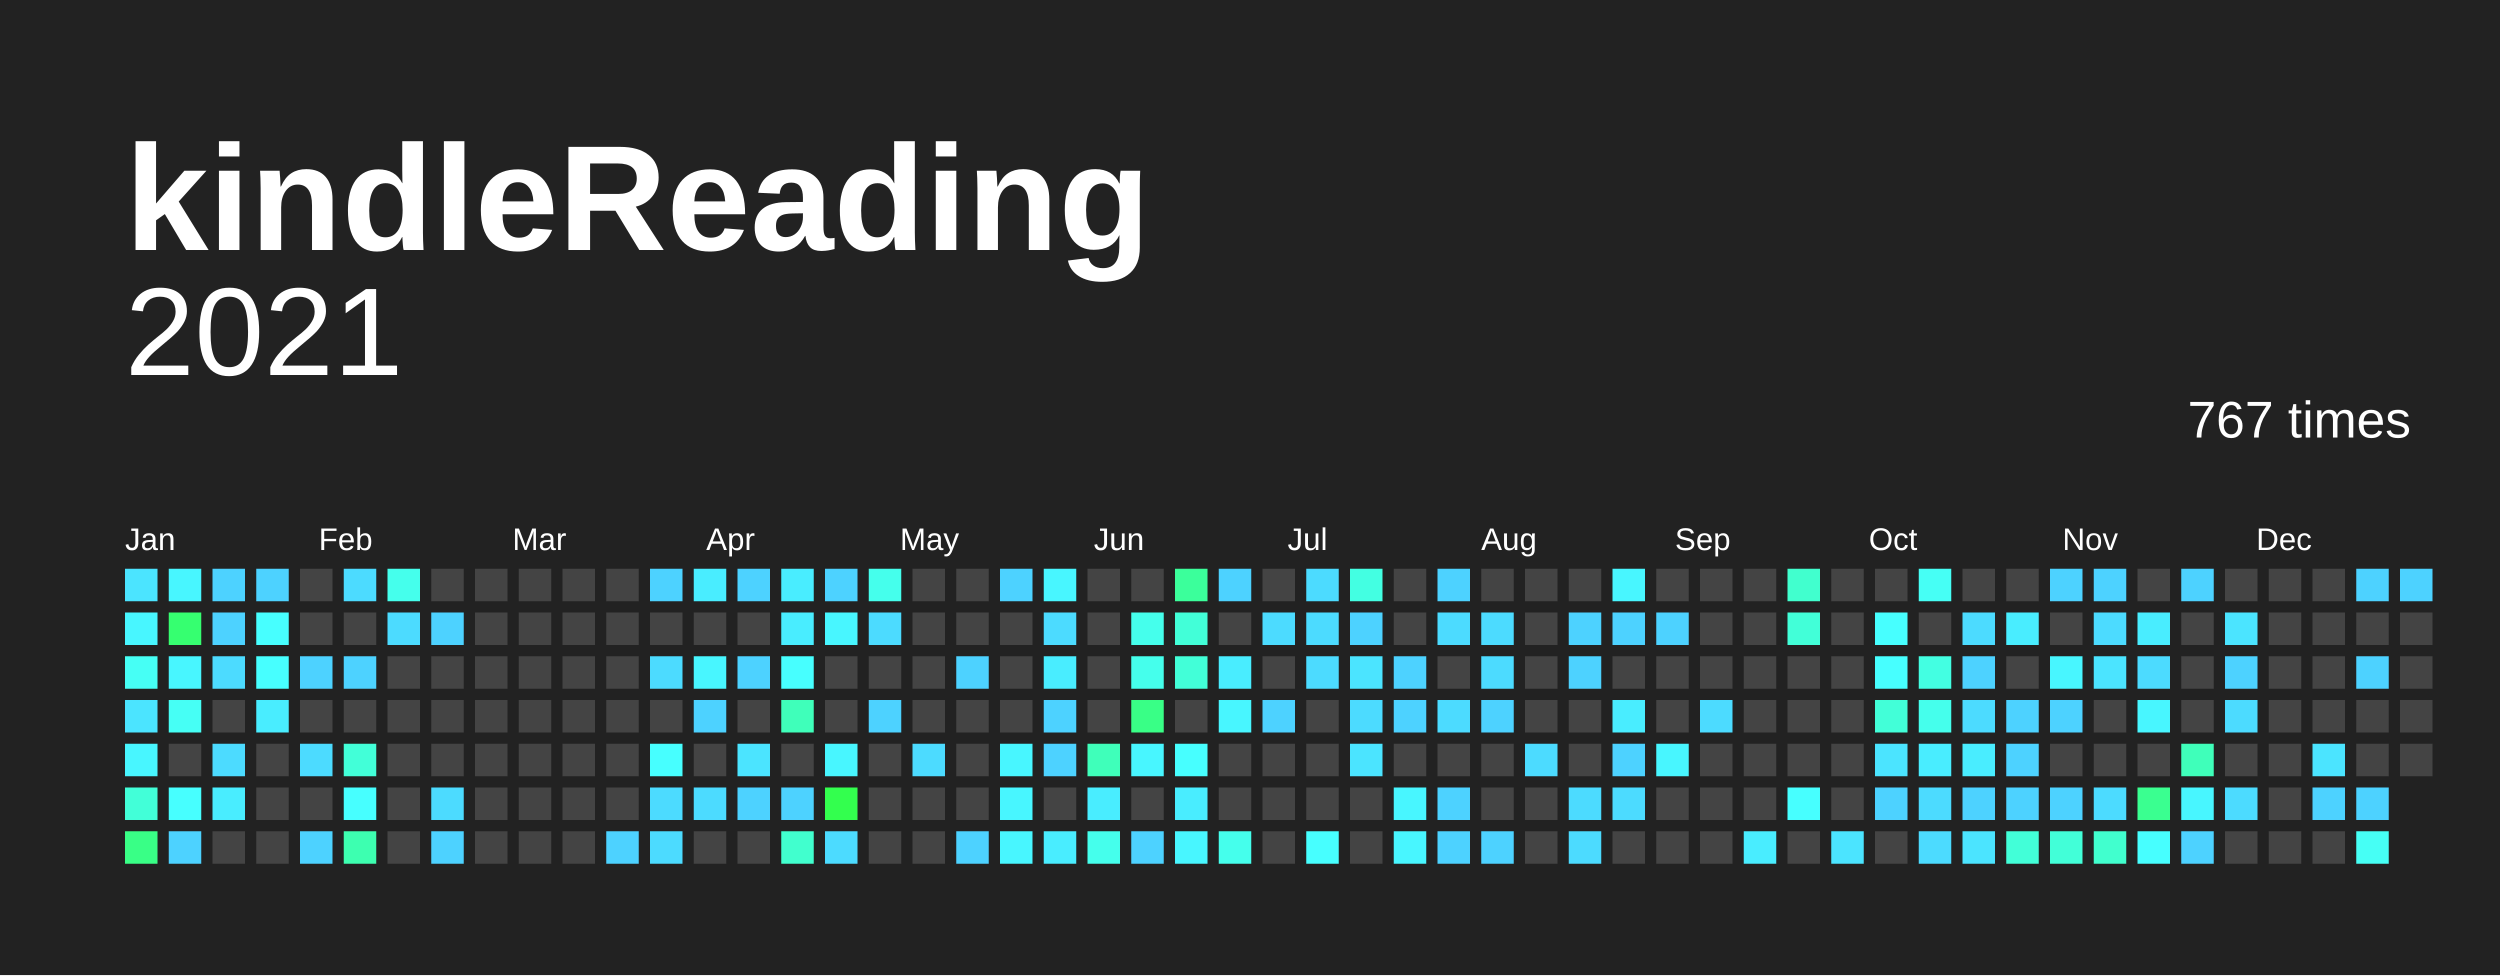
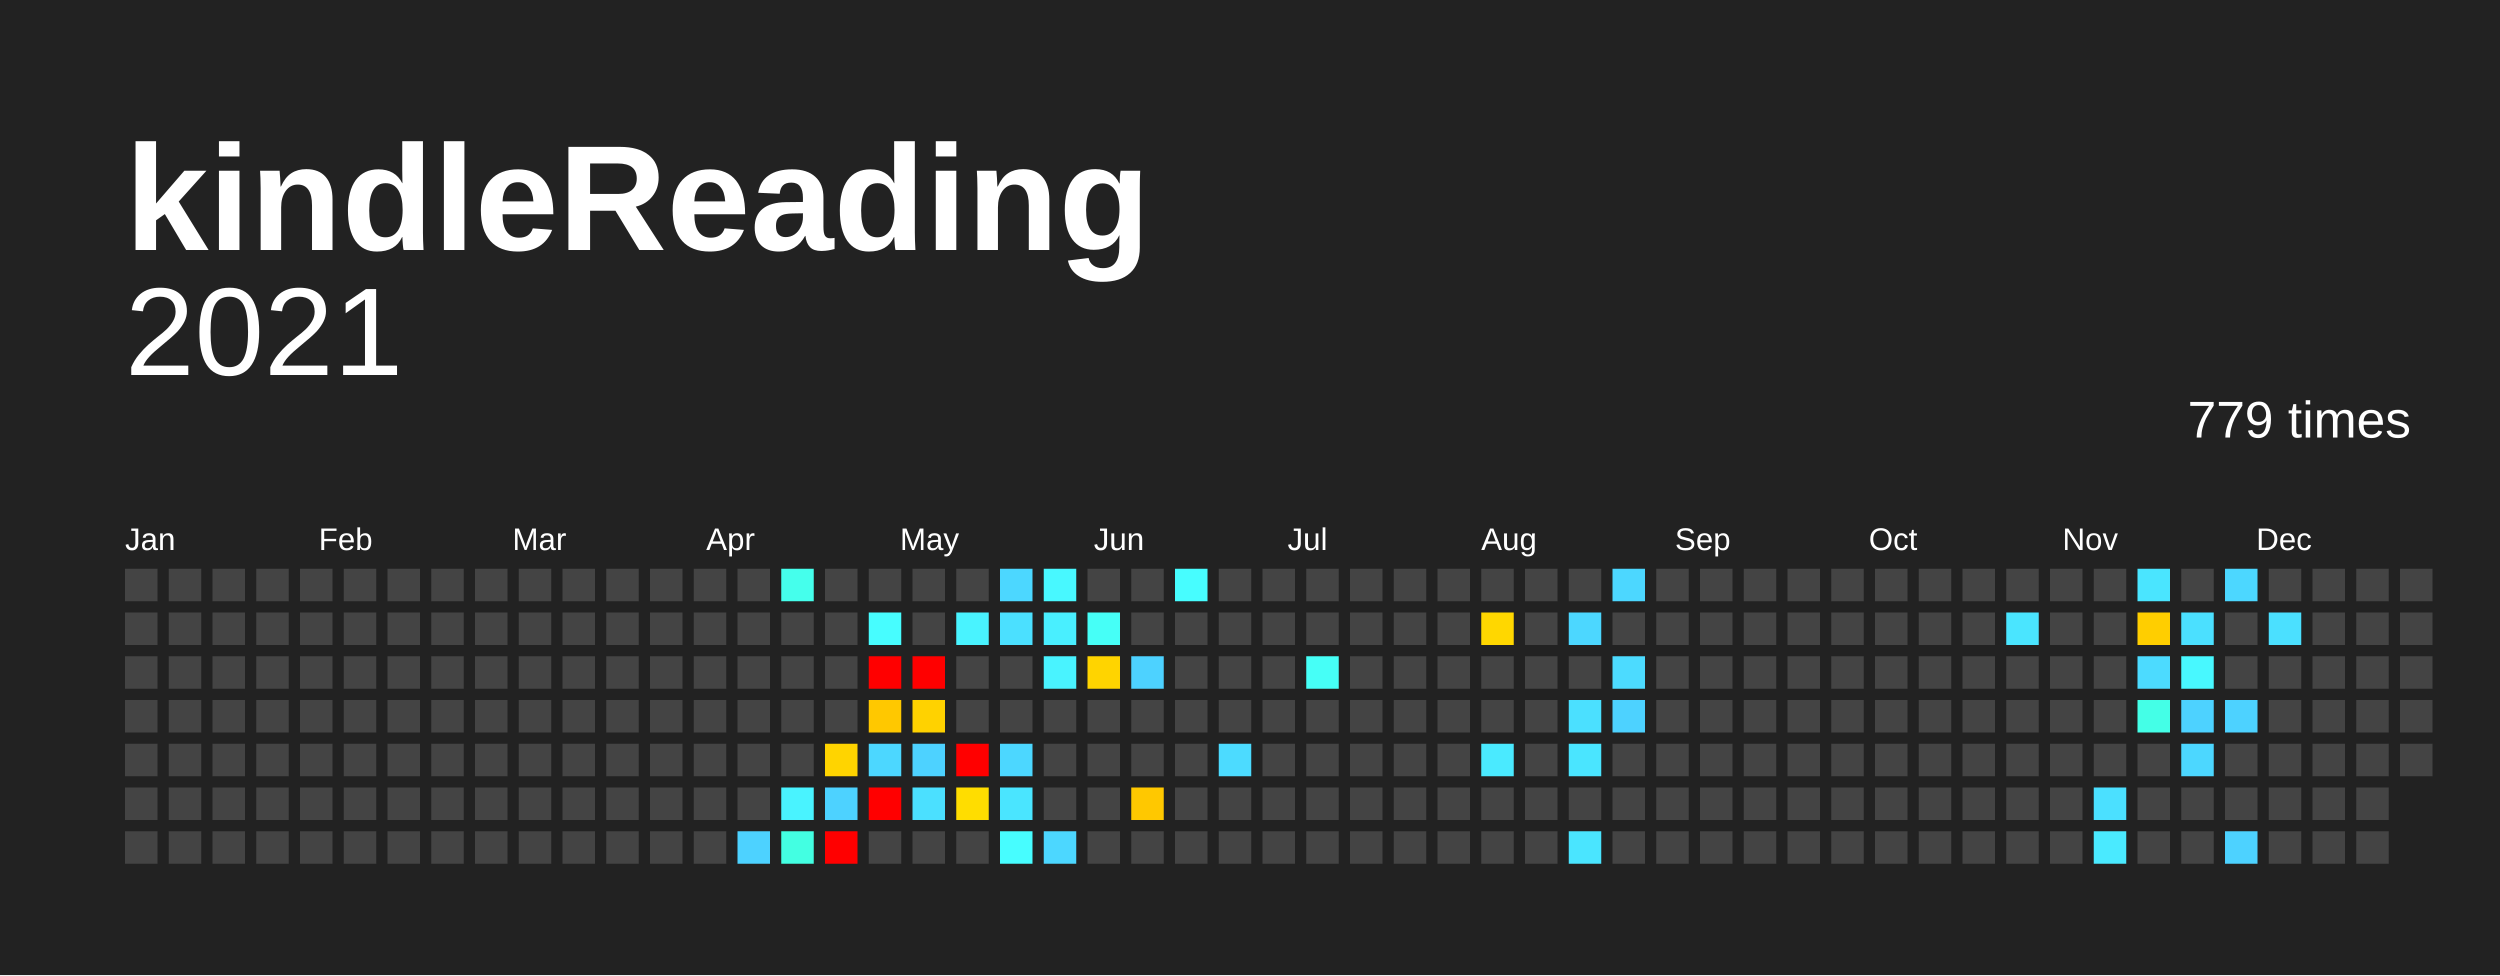
<svg xmlns="http://www.w3.org/2000/svg" baseProfile="full" height="78mm" version="1.1" viewBox="0,0,200,78" width="200mm">
  <defs />
  <rect fill="#222222" height="78" width="200" x="0" y="0" />
  <text fill="#FFFFFF" style="font-size:12px; font-family:Arial; font-weight:bold;" x="10" y="20">kindleReading</text>
  <text alignment-baseline="hanging" fill="#FFFFFF" style="font-size:10.0px; font-family:Arial;" x="10" y="30">2021</text>
-   <text alignment-baseline="hanging" fill="#FFFFFF" style="font-size:4.125px; font-family:Arial;" x="175" y="35">767 times</text>
+   <text alignment-baseline="hanging" fill="#FFFFFF" style="font-size:4.125px; font-family:Arial;" x="175" y="35">779 times</text>
  <text fill="#FFFFFF" style="font-size:2.5px; font-family:Arial" x="10.0" y="44">Jan</text>
  <text fill="#FFFFFF" style="font-size:2.5px; font-family:Arial" x="25.5" y="44">Feb</text>
  <text fill="#FFFFFF" style="font-size:2.5px; font-family:Arial" x="41.0" y="44">Mar</text>
  <text fill="#FFFFFF" style="font-size:2.5px; font-family:Arial" x="56.5" y="44">Apr</text>
  <text fill="#FFFFFF" style="font-size:2.5px; font-family:Arial" x="72.0" y="44">May</text>
  <text fill="#FFFFFF" style="font-size:2.5px; font-family:Arial" x="87.5" y="44">Jun</text>
  <text fill="#FFFFFF" style="font-size:2.5px; font-family:Arial" x="103.0" y="44">Jul</text>
  <text fill="#FFFFFF" style="font-size:2.5px; font-family:Arial" x="118.5" y="44">Aug</text>
  <text fill="#FFFFFF" style="font-size:2.5px; font-family:Arial" x="134.0" y="44">Sep</text>
  <text fill="#FFFFFF" style="font-size:2.5px; font-family:Arial" x="149.5" y="44">Oct</text>
  <text fill="#FFFFFF" style="font-size:2.5px; font-family:Arial" x="165.0" y="44">Nov</text>
  <text fill="#FFFFFF" style="font-size:2.5px; font-family:Arial" x="180.5" y="44">Dec</text>
-   <rect fill="#4be4ff" height="2.6" width="2.6" x="10.0" y="45.5" />
-   <rect fill="#48f6ff" height="2.6" width="2.6" x="10.0" y="49.0" />
-   <rect fill="#46fff5" height="2.6" width="2.6" x="10.0" y="52.5" />
-   <rect fill="#4be4ff" height="2.6" width="2.6" x="10.0" y="56.0" />
-   <rect fill="#48f6ff" height="2.6" width="2.6" x="10.0" y="59.5" />
-   <rect fill="#42ffd8" height="2.6" width="2.6" x="10.0" y="63.0" />
-   <rect fill="#39ff86" height="2.6" width="2.6" x="10.0" y="66.5" />
-   <rect fill="#48f6ff" height="2.6" width="2.6" x="13.5" y="45.5" />
-   <rect fill="#36ff70" height="2.6" width="2.6" x="13.5" y="49.0" />
-   <rect fill="#48f6ff" height="2.6" width="2.6" x="13.5" y="52.5" />
-   <rect fill="#46fff5" height="2.6" width="2.6" x="13.5" y="56.0" />
+   <rect fill="#444444" height="2.6" width="2.6" x="10.0" y="45.5" />
+   <rect fill="#444444" height="2.6" width="2.6" x="10.0" y="49.0" />
+   <rect fill="#444444" height="2.6" width="2.6" x="10.0" y="52.5" />
+   <rect fill="#444444" height="2.6" width="2.6" x="10.0" y="56.0" />
+   <rect fill="#444444" height="2.6" width="2.6" x="10.0" y="59.5" />
+   <rect fill="#444444" height="2.6" width="2.6" x="10.0" y="63.0" />
+   <rect fill="#444444" height="2.6" width="2.6" x="10.0" y="66.5" />
+   <rect fill="#444444" height="2.6" width="2.6" x="13.5" y="45.5" />
+   <rect fill="#444444" height="2.6" width="2.6" x="13.5" y="49.0" />
+   <rect fill="#444444" height="2.6" width="2.6" x="13.5" y="52.5" />
+   <rect fill="#444444" height="2.6" width="2.6" x="13.5" y="56.0" />
  <rect fill="#444444" height="2.6" width="2.6" x="13.5" y="59.5" />
-   <rect fill="#47ffff" height="2.6" width="2.6" x="13.5" y="63.0" />
-   <rect fill="#4dd2ff" height="2.6" width="2.6" x="13.5" y="66.5" />
-   <rect fill="#4dd2ff" height="2.6" width="2.6" x="17.0" y="45.5" />
-   <rect fill="#4dd2ff" height="2.6" width="2.6" x="17.0" y="49.0" />
-   <rect fill="#4cdbff" height="2.6" width="2.6" x="17.0" y="52.5" />
+   <rect fill="#444444" height="2.6" width="2.6" x="13.5" y="63.0" />
+   <rect fill="#444444" height="2.6" width="2.6" x="13.5" y="66.5" />
+   <rect fill="#444444" height="2.6" width="2.6" x="17.0" y="45.5" />
+   <rect fill="#444444" height="2.6" width="2.6" x="17.0" y="49.0" />
+   <rect fill="#444444" height="2.6" width="2.6" x="17.0" y="52.5" />
  <rect fill="#444444" height="2.6" width="2.6" x="17.0" y="56.0" />
-   <rect fill="#4cdbff" height="2.6" width="2.6" x="17.0" y="59.5" />
-   <rect fill="#49edff" height="2.6" width="2.6" x="17.0" y="63.0" />
+   <rect fill="#444444" height="2.6" width="2.6" x="17.0" y="59.5" />
+   <rect fill="#444444" height="2.6" width="2.6" x="17.0" y="63.0" />
  <rect fill="#444444" height="2.6" width="2.6" x="17.0" y="66.5" />
-   <rect fill="#4dd2ff" height="2.6" width="2.6" x="20.5" y="45.5" />
-   <rect fill="#47ffff" height="2.6" width="2.6" x="20.5" y="49.0" />
-   <rect fill="#47ffff" height="2.6" width="2.6" x="20.5" y="52.5" />
-   <rect fill="#49edff" height="2.6" width="2.6" x="20.5" y="56.0" />
+   <rect fill="#444444" height="2.6" width="2.6" x="20.5" y="45.5" />
+   <rect fill="#444444" height="2.6" width="2.6" x="20.5" y="49.0" />
+   <rect fill="#444444" height="2.6" width="2.6" x="20.5" y="52.5" />
+   <rect fill="#444444" height="2.6" width="2.6" x="20.5" y="56.0" />
  <rect fill="#444444" height="2.6" width="2.6" x="20.5" y="59.5" />
  <rect fill="#444444" height="2.6" width="2.6" x="20.5" y="63.0" />
  <rect fill="#444444" height="2.6" width="2.6" x="20.5" y="66.5" />
  <rect fill="#444444" height="2.6" width="2.6" x="24.0" y="45.5" />
  <rect fill="#444444" height="2.6" width="2.6" x="24.0" y="49.0" />
-   <rect fill="#4dd2ff" height="2.6" width="2.6" x="24.0" y="52.5" />
+   <rect fill="#444444" height="2.6" width="2.6" x="24.0" y="52.5" />
  <rect fill="#444444" height="2.6" width="2.6" x="24.0" y="56.0" />
-   <rect fill="#4cdbff" height="2.6" width="2.6" x="24.0" y="59.5" />
+   <rect fill="#444444" height="2.6" width="2.6" x="24.0" y="59.5" />
  <rect fill="#444444" height="2.6" width="2.6" x="24.0" y="63.0" />
-   <rect fill="#4dd2ff" height="2.6" width="2.6" x="24.0" y="66.5" />
-   <rect fill="#4cdbff" height="2.6" width="2.6" x="27.5" y="45.5" />
+   <rect fill="#444444" height="2.6" width="2.6" x="24.0" y="66.5" />
+   <rect fill="#444444" height="2.6" width="2.6" x="27.5" y="45.5" />
  <rect fill="#444444" height="2.6" width="2.6" x="27.5" y="49.0" />
-   <rect fill="#4dd2ff" height="2.6" width="2.6" x="27.5" y="52.5" />
+   <rect fill="#444444" height="2.6" width="2.6" x="27.5" y="52.5" />
  <rect fill="#444444" height="2.6" width="2.6" x="27.5" y="56.0" />
-   <rect fill="#42ffd8" height="2.6" width="2.6" x="27.5" y="59.5" />
-   <rect fill="#47ffff" height="2.6" width="2.6" x="27.5" y="63.0" />
-   <rect fill="#3dffb0" height="2.6" width="2.6" x="27.5" y="66.5" />
-   <rect fill="#45ffec" height="2.6" width="2.6" x="31.0" y="45.5" />
-   <rect fill="#4cdbff" height="2.6" width="2.6" x="31.0" y="49.0" />
+   <rect fill="#444444" height="2.6" width="2.6" x="27.5" y="59.5" />
+   <rect fill="#444444" height="2.6" width="2.6" x="27.5" y="63.0" />
+   <rect fill="#444444" height="2.6" width="2.6" x="27.5" y="66.5" />
+   <rect fill="#444444" height="2.6" width="2.6" x="31.0" y="45.5" />
+   <rect fill="#444444" height="2.6" width="2.6" x="31.0" y="49.0" />
  <rect fill="#444444" height="2.6" width="2.6" x="31.0" y="52.5" />
  <rect fill="#444444" height="2.6" width="2.6" x="31.0" y="56.0" />
  <rect fill="#444444" height="2.6" width="2.6" x="31.0" y="59.5" />
  <rect fill="#444444" height="2.6" width="2.6" x="31.0" y="63.0" />
  <rect fill="#444444" height="2.6" width="2.6" x="31.0" y="66.5" />
  <rect fill="#444444" height="2.6" width="2.6" x="34.5" y="45.5" />
-   <rect fill="#4dd2ff" height="2.6" width="2.6" x="34.5" y="49.0" />
+   <rect fill="#444444" height="2.6" width="2.6" x="34.5" y="49.0" />
  <rect fill="#444444" height="2.6" width="2.6" x="34.5" y="52.5" />
  <rect fill="#444444" height="2.6" width="2.6" x="34.5" y="56.0" />
  <rect fill="#444444" height="2.6" width="2.6" x="34.5" y="59.5" />
-   <rect fill="#4cdbff" height="2.6" width="2.6" x="34.5" y="63.0" />
-   <rect fill="#4dd2ff" height="2.6" width="2.6" x="34.5" y="66.5" />
+   <rect fill="#444444" height="2.6" width="2.6" x="34.5" y="63.0" />
+   <rect fill="#444444" height="2.6" width="2.6" x="34.5" y="66.5" />
  <rect fill="#444444" height="2.6" width="2.6" x="38.0" y="45.5" />
  <rect fill="#444444" height="2.6" width="2.6" x="38.0" y="49.0" />
  <rect fill="#444444" height="2.6" width="2.6" x="38.0" y="52.5" />
  <rect fill="#444444" height="2.6" width="2.6" x="38.0" y="56.0" />
  <rect fill="#444444" height="2.6" width="2.6" x="38.0" y="59.5" />
  <rect fill="#444444" height="2.6" width="2.6" x="38.0" y="63.0" />
  <rect fill="#444444" height="2.6" width="2.6" x="38.0" y="66.5" />
  <rect fill="#444444" height="2.6" width="2.6" x="41.5" y="45.5" />
  <rect fill="#444444" height="2.6" width="2.6" x="41.5" y="49.0" />
  <rect fill="#444444" height="2.6" width="2.6" x="41.5" y="52.5" />
  <rect fill="#444444" height="2.6" width="2.6" x="41.5" y="56.0" />
  <rect fill="#444444" height="2.6" width="2.6" x="41.5" y="59.5" />
  <rect fill="#444444" height="2.6" width="2.6" x="41.5" y="63.0" />
  <rect fill="#444444" height="2.6" width="2.6" x="41.5" y="66.5" />
  <rect fill="#444444" height="2.6" width="2.6" x="45.0" y="45.5" />
  <rect fill="#444444" height="2.6" width="2.6" x="45.0" y="49.0" />
  <rect fill="#444444" height="2.6" width="2.6" x="45.0" y="52.5" />
  <rect fill="#444444" height="2.6" width="2.6" x="45.0" y="56.0" />
  <rect fill="#444444" height="2.6" width="2.6" x="45.0" y="59.5" />
  <rect fill="#444444" height="2.6" width="2.6" x="45.0" y="63.0" />
  <rect fill="#444444" height="2.6" width="2.6" x="45.0" y="66.5" />
  <rect fill="#444444" height="2.6" width="2.6" x="48.5" y="45.5" />
  <rect fill="#444444" height="2.6" width="2.6" x="48.5" y="49.0" />
  <rect fill="#444444" height="2.6" width="2.6" x="48.5" y="52.5" />
  <rect fill="#444444" height="2.6" width="2.6" x="48.5" y="56.0" />
  <rect fill="#444444" height="2.6" width="2.6" x="48.5" y="59.5" />
  <rect fill="#444444" height="2.6" width="2.6" x="48.5" y="63.0" />
-   <rect fill="#4dd2ff" height="2.6" width="2.6" x="48.5" y="66.5" />
-   <rect fill="#4dd2ff" height="2.6" width="2.6" x="52.0" y="45.5" />
+   <rect fill="#444444" height="2.6" width="2.6" x="48.5" y="66.5" />
+   <rect fill="#444444" height="2.6" width="2.6" x="52.0" y="45.5" />
  <rect fill="#444444" height="2.6" width="2.6" x="52.0" y="49.0" />
-   <rect fill="#4cdbff" height="2.6" width="2.6" x="52.0" y="52.5" />
+   <rect fill="#444444" height="2.6" width="2.6" x="52.0" y="52.5" />
  <rect fill="#444444" height="2.6" width="2.6" x="52.0" y="56.0" />
-   <rect fill="#47ffff" height="2.6" width="2.6" x="52.0" y="59.5" />
-   <rect fill="#4cdbff" height="2.6" width="2.6" x="52.0" y="63.0" />
-   <rect fill="#4cdbff" height="2.6" width="2.6" x="52.0" y="66.5" />
-   <rect fill="#49edff" height="2.6" width="2.6" x="55.5" y="45.5" />
+   <rect fill="#444444" height="2.6" width="2.6" x="52.0" y="59.5" />
+   <rect fill="#444444" height="2.6" width="2.6" x="52.0" y="63.0" />
+   <rect fill="#444444" height="2.6" width="2.6" x="52.0" y="66.5" />
+   <rect fill="#444444" height="2.6" width="2.6" x="55.5" y="45.5" />
  <rect fill="#444444" height="2.6" width="2.6" x="55.5" y="49.0" />
-   <rect fill="#48f6ff" height="2.6" width="2.6" x="55.5" y="52.5" />
-   <rect fill="#4dd2ff" height="2.6" width="2.6" x="55.5" y="56.0" />
+   <rect fill="#444444" height="2.6" width="2.6" x="55.5" y="52.5" />
+   <rect fill="#444444" height="2.6" width="2.6" x="55.5" y="56.0" />
  <rect fill="#444444" height="2.6" width="2.6" x="55.5" y="59.5" />
-   <rect fill="#4cdbff" height="2.6" width="2.6" x="55.5" y="63.0" />
+   <rect fill="#444444" height="2.6" width="2.6" x="55.5" y="63.0" />
  <rect fill="#444444" height="2.6" width="2.6" x="55.5" y="66.5" />
-   <rect fill="#4dd2ff" height="2.6" width="2.6" x="59.0" y="45.5" />
+   <rect fill="#444444" height="2.6" width="2.6" x="59.0" y="45.5" />
  <rect fill="#444444" height="2.6" width="2.6" x="59.0" y="49.0" />
-   <rect fill="#4dd2ff" height="2.6" width="2.6" x="59.0" y="52.5" />
+   <rect fill="#444444" height="2.6" width="2.6" x="59.0" y="52.5" />
  <rect fill="#444444" height="2.6" width="2.6" x="59.0" y="56.0" />
-   <rect fill="#4be4ff" height="2.6" width="2.6" x="59.0" y="59.5" />
-   <rect fill="#4dd2ff" height="2.6" width="2.6" x="59.0" y="63.0" />
-   <rect fill="#444444" height="2.6" width="2.6" x="59.0" y="66.5" />
-   <rect fill="#49edff" height="2.6" width="2.6" x="62.5" y="45.5" />
-   <rect fill="#49edff" height="2.6" width="2.6" x="62.5" y="49.0" />
-   <rect fill="#47ffff" height="2.6" width="2.6" x="62.5" y="52.5" />
-   <rect fill="#3fffba" height="2.6" width="2.6" x="62.5" y="56.0" />
+   <rect fill="#444444" height="2.6" width="2.6" x="59.0" y="59.5" />
+   <rect fill="#444444" height="2.6" width="2.6" x="59.0" y="63.0" />
+   <rect fill="#4dd2ff" height="2.6" width="2.6" x="59.0" y="66.5" />
+   <rect fill="#45ffec" height="2.6" width="2.6" x="62.5" y="45.5" />
+   <rect fill="#444444" height="2.6" width="2.6" x="62.5" y="49.0" />
+   <rect fill="#444444" height="2.6" width="2.6" x="62.5" y="52.5" />
+   <rect fill="#444444" height="2.6" width="2.6" x="62.5" y="56.0" />
  <rect fill="#444444" height="2.6" width="2.6" x="62.5" y="59.5" />
-   <rect fill="#4dd2ff" height="2.6" width="2.6" x="62.5" y="63.0" />
-   <rect fill="#41ffce" height="2.6" width="2.6" x="62.5" y="66.5" />
-   <rect fill="#4dd2ff" height="2.6" width="2.6" x="66.0" y="45.5" />
-   <rect fill="#48f6ff" height="2.6" width="2.6" x="66.0" y="49.0" />
+   <rect fill="#49f3ff" height="2.6" width="2.6" x="62.5" y="63.0" />
+   <rect fill="#43ffe2" height="2.6" width="2.6" x="62.5" y="66.5" />
+   <rect fill="#444444" height="2.6" width="2.6" x="66.0" y="45.5" />
+   <rect fill="#444444" height="2.6" width="2.6" x="66.0" y="49.0" />
  <rect fill="#444444" height="2.6" width="2.6" x="66.0" y="52.5" />
  <rect fill="#444444" height="2.6" width="2.6" x="66.0" y="56.0" />
-   <rect fill="#48f6ff" height="2.6" width="2.6" x="66.0" y="59.5" />
-   <rect fill="#33ff4e" height="2.6" width="2.6" x="66.0" y="63.0" />
-   <rect fill="#4cdbff" height="2.6" width="2.6" x="66.0" y="66.5" />
-   <rect fill="#45ffec" height="2.6" width="2.6" x="69.5" y="45.5" />
-   <rect fill="#4cdbff" height="2.6" width="2.6" x="69.5" y="49.0" />
-   <rect fill="#444444" height="2.6" width="2.6" x="69.5" y="52.5" />
-   <rect fill="#4dd2ff" height="2.6" width="2.6" x="69.5" y="56.0" />
-   <rect fill="#444444" height="2.6" width="2.6" x="69.5" y="59.5" />
-   <rect fill="#444444" height="2.6" width="2.6" x="69.5" y="63.0" />
+   <rect fill="#ffd400" height="2.6" width="2.6" x="66.0" y="59.5" />
+   <rect fill="#4dd2ff" height="2.6" width="2.6" x="66.0" y="63.0" />
+   <rect fill="red" height="2.6" width="2.6" x="66.0" y="66.5" />
+   <rect fill="#444444" height="2.6" width="2.6" x="69.5" y="45.5" />
+   <rect fill="#47fdff" height="2.6" width="2.6" x="69.5" y="49.0" />
+   <rect fill="red" height="2.6" width="2.6" x="69.5" y="52.5" />
+   <rect fill="#ffc800" height="2.6" width="2.6" x="69.5" y="56.0" />
+   <rect fill="#4cd7ff" height="2.6" width="2.6" x="69.5" y="59.5" />
+   <rect fill="red" height="2.6" width="2.6" x="69.5" y="63.0" />
  <rect fill="#444444" height="2.6" width="2.6" x="69.5" y="66.5" />
  <rect fill="#444444" height="2.6" width="2.6" x="73.0" y="45.5" />
  <rect fill="#444444" height="2.6" width="2.6" x="73.0" y="49.0" />
-   <rect fill="#444444" height="2.6" width="2.6" x="73.0" y="52.5" />
-   <rect fill="#444444" height="2.6" width="2.6" x="73.0" y="56.0" />
-   <rect fill="#4cdbff" height="2.6" width="2.6" x="73.0" y="59.5" />
-   <rect fill="#444444" height="2.6" width="2.6" x="73.0" y="63.0" />
+   <rect fill="red" height="2.6" width="2.6" x="73.0" y="52.5" />
+   <rect fill="#ffd200" height="2.6" width="2.6" x="73.0" y="56.0" />
+   <rect fill="#4dd2ff" height="2.6" width="2.6" x="73.0" y="59.5" />
+   <rect fill="#4be0ff" height="2.6" width="2.6" x="73.0" y="63.0" />
  <rect fill="#444444" height="2.6" width="2.6" x="73.0" y="66.5" />
  <rect fill="#444444" height="2.6" width="2.6" x="76.5" y="45.5" />
-   <rect fill="#444444" height="2.6" width="2.6" x="76.5" y="49.0" />
-   <rect fill="#4dd2ff" height="2.6" width="2.6" x="76.5" y="52.5" />
+   <rect fill="#49f3ff" height="2.6" width="2.6" x="76.5" y="49.0" />
+   <rect fill="#444444" height="2.6" width="2.6" x="76.5" y="52.5" />
  <rect fill="#444444" height="2.6" width="2.6" x="76.5" y="56.0" />
-   <rect fill="#444444" height="2.6" width="2.6" x="76.5" y="59.5" />
-   <rect fill="#444444" height="2.6" width="2.6" x="76.5" y="63.0" />
-   <rect fill="#4dd2ff" height="2.6" width="2.6" x="76.5" y="66.5" />
-   <rect fill="#4dd2ff" height="2.6" width="2.6" x="80.0" y="45.5" />
-   <rect fill="#444444" height="2.6" width="2.6" x="80.0" y="49.0" />
+   <rect fill="red" height="2.6" width="2.6" x="76.5" y="59.5" />
+   <rect fill="#ffdd00" height="2.6" width="2.6" x="76.5" y="63.0" />
+   <rect fill="#444444" height="2.6" width="2.6" x="76.5" y="66.5" />
+   <rect fill="#4cd7ff" height="2.6" width="2.6" x="80.0" y="45.5" />
+   <rect fill="#4be0ff" height="2.6" width="2.6" x="80.0" y="49.0" />
  <rect fill="#444444" height="2.6" width="2.6" x="80.0" y="52.5" />
  <rect fill="#444444" height="2.6" width="2.6" x="80.0" y="56.0" />
-   <rect fill="#48f6ff" height="2.6" width="2.6" x="80.0" y="59.5" />
-   <rect fill="#48f6ff" height="2.6" width="2.6" x="80.0" y="63.0" />
-   <rect fill="#48f6ff" height="2.6" width="2.6" x="80.0" y="66.5" />
-   <rect fill="#48f6ff" height="2.6" width="2.6" x="83.5" y="45.5" />
-   <rect fill="#4cdbff" height="2.6" width="2.6" x="83.5" y="49.0" />
-   <rect fill="#49edff" height="2.6" width="2.6" x="83.5" y="52.5" />
-   <rect fill="#4dd2ff" height="2.6" width="2.6" x="83.5" y="56.0" />
-   <rect fill="#4dd2ff" height="2.6" width="2.6" x="83.5" y="59.5" />
+   <rect fill="#4cd7ff" height="2.6" width="2.6" x="80.0" y="59.5" />
+   <rect fill="#4ae5ff" height="2.6" width="2.6" x="80.0" y="63.0" />
+   <rect fill="#47fdff" height="2.6" width="2.6" x="80.0" y="66.5" />
+   <rect fill="#48f8ff" height="2.6" width="2.6" x="83.5" y="45.5" />
+   <rect fill="#49efff" height="2.6" width="2.6" x="83.5" y="49.0" />
+   <rect fill="#49f3ff" height="2.6" width="2.6" x="83.5" y="52.5" />
+   <rect fill="#444444" height="2.6" width="2.6" x="83.5" y="56.0" />
+   <rect fill="#444444" height="2.6" width="2.6" x="83.5" y="59.5" />
  <rect fill="#444444" height="2.6" width="2.6" x="83.5" y="63.0" />
-   <rect fill="#49edff" height="2.6" width="2.6" x="83.5" y="66.5" />
+   <rect fill="#4cd7ff" height="2.6" width="2.6" x="83.5" y="66.5" />
  <rect fill="#444444" height="2.6" width="2.6" x="87.0" y="45.5" />
-   <rect fill="#444444" height="2.6" width="2.6" x="87.0" y="49.0" />
-   <rect fill="#444444" height="2.6" width="2.6" x="87.0" y="52.5" />
+   <rect fill="#46fff7" height="2.6" width="2.6" x="87.0" y="49.0" />
+   <rect fill="#ffd400" height="2.6" width="2.6" x="87.0" y="52.5" />
  <rect fill="#444444" height="2.6" width="2.6" x="87.0" y="56.0" />
-   <rect fill="#3fffba" height="2.6" width="2.6" x="87.0" y="59.5" />
-   <rect fill="#49edff" height="2.6" width="2.6" x="87.0" y="63.0" />
-   <rect fill="#45ffec" height="2.6" width="2.6" x="87.0" y="66.5" />
+   <rect fill="#444444" height="2.6" width="2.6" x="87.0" y="59.5" />
+   <rect fill="#444444" height="2.6" width="2.6" x="87.0" y="63.0" />
+   <rect fill="#444444" height="2.6" width="2.6" x="87.0" y="66.5" />
  <rect fill="#444444" height="2.6" width="2.6" x="90.5" y="45.5" />
-   <rect fill="#45ffec" height="2.6" width="2.6" x="90.5" y="49.0" />
-   <rect fill="#45ffec" height="2.6" width="2.6" x="90.5" y="52.5" />
-   <rect fill="#39ff86" height="2.6" width="2.6" x="90.5" y="56.0" />
-   <rect fill="#48f6ff" height="2.6" width="2.6" x="90.5" y="59.5" />
-   <rect fill="#444444" height="2.6" width="2.6" x="90.5" y="63.0" />
-   <rect fill="#4dd2ff" height="2.6" width="2.6" x="90.5" y="66.5" />
-   <rect fill="#3bff9b" height="2.6" width="2.6" x="94.0" y="45.5" />
-   <rect fill="#42ffd8" height="2.6" width="2.6" x="94.0" y="49.0" />
-   <rect fill="#42ffd8" height="2.6" width="2.6" x="94.0" y="52.5" />
+   <rect fill="#444444" height="2.6" width="2.6" x="90.5" y="49.0" />
+   <rect fill="#4dd2ff" height="2.6" width="2.6" x="90.5" y="52.5" />
+   <rect fill="#444444" height="2.6" width="2.6" x="90.5" y="56.0" />
+   <rect fill="#444444" height="2.6" width="2.6" x="90.5" y="59.5" />
+   <rect fill="#ffc800" height="2.6" width="2.6" x="90.5" y="63.0" />
+   <rect fill="#444444" height="2.6" width="2.6" x="90.5" y="66.5" />
+   <rect fill="#47fdff" height="2.6" width="2.6" x="94.0" y="45.5" />
+   <rect fill="#444444" height="2.6" width="2.6" x="94.0" y="49.0" />
+   <rect fill="#444444" height="2.6" width="2.6" x="94.0" y="52.5" />
  <rect fill="#444444" height="2.6" width="2.6" x="94.0" y="56.0" />
-   <rect fill="#47ffff" height="2.6" width="2.6" x="94.0" y="59.5" />
-   <rect fill="#49edff" height="2.6" width="2.6" x="94.0" y="63.0" />
-   <rect fill="#48f6ff" height="2.6" width="2.6" x="94.0" y="66.5" />
-   <rect fill="#4dd2ff" height="2.6" width="2.6" x="97.5" y="45.5" />
+   <rect fill="#444444" height="2.6" width="2.6" x="94.0" y="59.5" />
+   <rect fill="#444444" height="2.6" width="2.6" x="94.0" y="63.0" />
+   <rect fill="#444444" height="2.6" width="2.6" x="94.0" y="66.5" />
+   <rect fill="#444444" height="2.6" width="2.6" x="97.5" y="45.5" />
  <rect fill="#444444" height="2.6" width="2.6" x="97.5" y="49.0" />
-   <rect fill="#49edff" height="2.6" width="2.6" x="97.5" y="52.5" />
-   <rect fill="#48f6ff" height="2.6" width="2.6" x="97.5" y="56.0" />
-   <rect fill="#444444" height="2.6" width="2.6" x="97.5" y="59.5" />
+   <rect fill="#444444" height="2.6" width="2.6" x="97.5" y="52.5" />
+   <rect fill="#444444" height="2.6" width="2.6" x="97.5" y="56.0" />
+   <rect fill="#4cdbff" height="2.6" width="2.6" x="97.5" y="59.5" />
  <rect fill="#444444" height="2.6" width="2.6" x="97.5" y="63.0" />
-   <rect fill="#45ffec" height="2.6" width="2.6" x="97.5" y="66.5" />
+   <rect fill="#444444" height="2.6" width="2.6" x="97.5" y="66.5" />
  <rect fill="#444444" height="2.6" width="2.6" x="101.0" y="45.5" />
-   <rect fill="#4cdbff" height="2.6" width="2.6" x="101.0" y="49.0" />
+   <rect fill="#444444" height="2.6" width="2.6" x="101.0" y="49.0" />
  <rect fill="#444444" height="2.6" width="2.6" x="101.0" y="52.5" />
-   <rect fill="#4dd2ff" height="2.6" width="2.6" x="101.0" y="56.0" />
+   <rect fill="#444444" height="2.6" width="2.6" x="101.0" y="56.0" />
  <rect fill="#444444" height="2.6" width="2.6" x="101.0" y="59.5" />
  <rect fill="#444444" height="2.6" width="2.6" x="101.0" y="63.0" />
  <rect fill="#444444" height="2.6" width="2.6" x="101.0" y="66.5" />
-   <rect fill="#4cdbff" height="2.6" width="2.6" x="104.5" y="45.5" />
-   <rect fill="#4cdbff" height="2.6" width="2.6" x="104.5" y="49.0" />
-   <rect fill="#4cdbff" height="2.6" width="2.6" x="104.5" y="52.5" />
+   <rect fill="#444444" height="2.6" width="2.6" x="104.5" y="45.5" />
+   <rect fill="#444444" height="2.6" width="2.6" x="104.5" y="49.0" />
+   <rect fill="#46fff7" height="2.6" width="2.6" x="104.5" y="52.5" />
  <rect fill="#444444" height="2.6" width="2.6" x="104.5" y="56.0" />
  <rect fill="#444444" height="2.6" width="2.6" x="104.5" y="59.5" />
  <rect fill="#444444" height="2.6" width="2.6" x="104.5" y="63.0" />
-   <rect fill="#47ffff" height="2.6" width="2.6" x="104.5" y="66.5" />
-   <rect fill="#43ffe2" height="2.6" width="2.6" x="108.0" y="45.5" />
-   <rect fill="#4dd2ff" height="2.6" width="2.6" x="108.0" y="49.0" />
-   <rect fill="#4be4ff" height="2.6" width="2.6" x="108.0" y="52.5" />
-   <rect fill="#4cdbff" height="2.6" width="2.6" x="108.0" y="56.0" />
-   <rect fill="#4be4ff" height="2.6" width="2.6" x="108.0" y="59.5" />
+   <rect fill="#444444" height="2.6" width="2.6" x="104.5" y="66.5" />
+   <rect fill="#444444" height="2.6" width="2.6" x="108.0" y="45.5" />
+   <rect fill="#444444" height="2.6" width="2.6" x="108.0" y="49.0" />
+   <rect fill="#444444" height="2.6" width="2.6" x="108.0" y="52.5" />
+   <rect fill="#444444" height="2.6" width="2.6" x="108.0" y="56.0" />
+   <rect fill="#444444" height="2.6" width="2.6" x="108.0" y="59.5" />
  <rect fill="#444444" height="2.6" width="2.6" x="108.0" y="63.0" />
  <rect fill="#444444" height="2.6" width="2.6" x="108.0" y="66.5" />
  <rect fill="#444444" height="2.6" width="2.6" x="111.5" y="45.5" />
  <rect fill="#444444" height="2.6" width="2.6" x="111.5" y="49.0" />
-   <rect fill="#4dd2ff" height="2.6" width="2.6" x="111.5" y="52.5" />
-   <rect fill="#4dd2ff" height="2.6" width="2.6" x="111.5" y="56.0" />
+   <rect fill="#444444" height="2.6" width="2.6" x="111.5" y="52.5" />
+   <rect fill="#444444" height="2.6" width="2.6" x="111.5" y="56.0" />
  <rect fill="#444444" height="2.6" width="2.6" x="111.5" y="59.5" />
-   <rect fill="#48f6ff" height="2.6" width="2.6" x="111.5" y="63.0" />
-   <rect fill="#48f6ff" height="2.6" width="2.6" x="111.5" y="66.5" />
-   <rect fill="#4dd2ff" height="2.6" width="2.6" x="115.0" y="45.5" />
-   <rect fill="#4cdbff" height="2.6" width="2.6" x="115.0" y="49.0" />
+   <rect fill="#444444" height="2.6" width="2.6" x="111.5" y="63.0" />
+   <rect fill="#444444" height="2.6" width="2.6" x="111.5" y="66.5" />
+   <rect fill="#444444" height="2.6" width="2.6" x="115.0" y="45.5" />
+   <rect fill="#444444" height="2.6" width="2.6" x="115.0" y="49.0" />
  <rect fill="#444444" height="2.6" width="2.6" x="115.0" y="52.5" />
-   <rect fill="#4cdbff" height="2.6" width="2.6" x="115.0" y="56.0" />
+   <rect fill="#444444" height="2.6" width="2.6" x="115.0" y="56.0" />
  <rect fill="#444444" height="2.6" width="2.6" x="115.0" y="59.5" />
-   <rect fill="#4dd2ff" height="2.6" width="2.6" x="115.0" y="63.0" />
-   <rect fill="#4dd2ff" height="2.6" width="2.6" x="115.0" y="66.5" />
+   <rect fill="#444444" height="2.6" width="2.6" x="115.0" y="63.0" />
+   <rect fill="#444444" height="2.6" width="2.6" x="115.0" y="66.5" />
  <rect fill="#444444" height="2.6" width="2.6" x="118.5" y="45.5" />
-   <rect fill="#4cdbff" height="2.6" width="2.6" x="118.5" y="49.0" />
-   <rect fill="#4cdbff" height="2.6" width="2.6" x="118.5" y="52.5" />
-   <rect fill="#4dd2ff" height="2.6" width="2.6" x="118.5" y="56.0" />
-   <rect fill="#444444" height="2.6" width="2.6" x="118.5" y="59.5" />
+   <rect fill="#ffd700" height="2.6" width="2.6" x="118.5" y="49.0" />
+   <rect fill="#444444" height="2.6" width="2.6" x="118.5" y="52.5" />
+   <rect fill="#444444" height="2.6" width="2.6" x="118.5" y="56.0" />
+   <rect fill="#4aeaff" height="2.6" width="2.6" x="118.5" y="59.5" />
  <rect fill="#444444" height="2.6" width="2.6" x="118.5" y="63.0" />
-   <rect fill="#4dd2ff" height="2.6" width="2.6" x="118.5" y="66.5" />
+   <rect fill="#444444" height="2.6" width="2.6" x="118.5" y="66.5" />
  <rect fill="#444444" height="2.6" width="2.6" x="122.0" y="45.5" />
  <rect fill="#444444" height="2.6" width="2.6" x="122.0" y="49.0" />
  <rect fill="#444444" height="2.6" width="2.6" x="122.0" y="52.5" />
  <rect fill="#444444" height="2.6" width="2.6" x="122.0" y="56.0" />
-   <rect fill="#4cdbff" height="2.6" width="2.6" x="122.0" y="59.5" />
+   <rect fill="#444444" height="2.6" width="2.6" x="122.0" y="59.5" />
  <rect fill="#444444" height="2.6" width="2.6" x="122.0" y="63.0" />
  <rect fill="#444444" height="2.6" width="2.6" x="122.0" y="66.5" />
  <rect fill="#444444" height="2.6" width="2.6" x="125.5" y="45.5" />
-   <rect fill="#4dd2ff" height="2.6" width="2.6" x="125.5" y="49.0" />
-   <rect fill="#4dd2ff" height="2.6" width="2.6" x="125.5" y="52.5" />
-   <rect fill="#444444" height="2.6" width="2.6" x="125.5" y="56.0" />
-   <rect fill="#444444" height="2.6" width="2.6" x="125.5" y="59.5" />
-   <rect fill="#4cdbff" height="2.6" width="2.6" x="125.5" y="63.0" />
-   <rect fill="#4cdbff" height="2.6" width="2.6" x="125.5" y="66.5" />
-   <rect fill="#48f6ff" height="2.6" width="2.6" x="129.0" y="45.5" />
-   <rect fill="#4dd2ff" height="2.6" width="2.6" x="129.0" y="49.0" />
-   <rect fill="#444444" height="2.6" width="2.6" x="129.0" y="52.5" />
-   <rect fill="#49edff" height="2.6" width="2.6" x="129.0" y="56.0" />
-   <rect fill="#4dd2ff" height="2.6" width="2.6" x="129.0" y="59.5" />
-   <rect fill="#4cdbff" height="2.6" width="2.6" x="129.0" y="63.0" />
+   <rect fill="#4cd7ff" height="2.6" width="2.6" x="125.5" y="49.0" />
+   <rect fill="#444444" height="2.6" width="2.6" x="125.5" y="52.5" />
+   <rect fill="#4be0ff" height="2.6" width="2.6" x="125.5" y="56.0" />
+   <rect fill="#4ae5ff" height="2.6" width="2.6" x="125.5" y="59.5" />
+   <rect fill="#444444" height="2.6" width="2.6" x="125.5" y="63.0" />
+   <rect fill="#4ae5ff" height="2.6" width="2.6" x="125.5" y="66.5" />
+   <rect fill="#4cd7ff" height="2.6" width="2.6" x="129.0" y="45.5" />
+   <rect fill="#444444" height="2.6" width="2.6" x="129.0" y="49.0" />
+   <rect fill="#4cdbff" height="2.6" width="2.6" x="129.0" y="52.5" />
+   <rect fill="#4dd2ff" height="2.6" width="2.6" x="129.0" y="56.0" />
+   <rect fill="#444444" height="2.6" width="2.6" x="129.0" y="59.5" />
+   <rect fill="#444444" height="2.6" width="2.6" x="129.0" y="63.0" />
  <rect fill="#444444" height="2.6" width="2.6" x="129.0" y="66.5" />
  <rect fill="#444444" height="2.6" width="2.6" x="132.5" y="45.5" />
-   <rect fill="#4dd2ff" height="2.6" width="2.6" x="132.5" y="49.0" />
+   <rect fill="#444444" height="2.6" width="2.6" x="132.5" y="49.0" />
  <rect fill="#444444" height="2.6" width="2.6" x="132.5" y="52.5" />
  <rect fill="#444444" height="2.6" width="2.6" x="132.5" y="56.0" />
-   <rect fill="#48f6ff" height="2.6" width="2.6" x="132.5" y="59.5" />
+   <rect fill="#444444" height="2.6" width="2.6" x="132.5" y="59.5" />
  <rect fill="#444444" height="2.6" width="2.6" x="132.5" y="63.0" />
  <rect fill="#444444" height="2.6" width="2.6" x="132.5" y="66.5" />
  <rect fill="#444444" height="2.6" width="2.6" x="136.0" y="45.5" />
  <rect fill="#444444" height="2.6" width="2.6" x="136.0" y="49.0" />
  <rect fill="#444444" height="2.6" width="2.6" x="136.0" y="52.5" />
-   <rect fill="#4cdbff" height="2.6" width="2.6" x="136.0" y="56.0" />
+   <rect fill="#444444" height="2.6" width="2.6" x="136.0" y="56.0" />
  <rect fill="#444444" height="2.6" width="2.6" x="136.0" y="59.5" />
  <rect fill="#444444" height="2.6" width="2.6" x="136.0" y="63.0" />
  <rect fill="#444444" height="2.6" width="2.6" x="136.0" y="66.5" />
  <rect fill="#444444" height="2.6" width="2.6" x="139.5" y="45.5" />
  <rect fill="#444444" height="2.6" width="2.6" x="139.5" y="49.0" />
  <rect fill="#444444" height="2.6" width="2.6" x="139.5" y="52.5" />
  <rect fill="#444444" height="2.6" width="2.6" x="139.5" y="56.0" />
  <rect fill="#444444" height="2.6" width="2.6" x="139.5" y="59.5" />
  <rect fill="#444444" height="2.6" width="2.6" x="139.5" y="63.0" />
-   <rect fill="#49edff" height="2.6" width="2.6" x="139.5" y="66.5" />
-   <rect fill="#41ffce" height="2.6" width="2.6" x="143.0" y="45.5" />
-   <rect fill="#42ffd8" height="2.6" width="2.6" x="143.0" y="49.0" />
+   <rect fill="#444444" height="2.6" width="2.6" x="139.5" y="66.5" />
+   <rect fill="#444444" height="2.6" width="2.6" x="143.0" y="45.5" />
+   <rect fill="#444444" height="2.6" width="2.6" x="143.0" y="49.0" />
  <rect fill="#444444" height="2.6" width="2.6" x="143.0" y="52.5" />
  <rect fill="#444444" height="2.6" width="2.6" x="143.0" y="56.0" />
  <rect fill="#444444" height="2.6" width="2.6" x="143.0" y="59.5" />
-   <rect fill="#47ffff" height="2.6" width="2.6" x="143.0" y="63.0" />
+   <rect fill="#444444" height="2.6" width="2.6" x="143.0" y="63.0" />
  <rect fill="#444444" height="2.6" width="2.6" x="143.0" y="66.5" />
  <rect fill="#444444" height="2.6" width="2.6" x="146.5" y="45.5" />
  <rect fill="#444444" height="2.6" width="2.6" x="146.5" y="49.0" />
  <rect fill="#444444" height="2.6" width="2.6" x="146.5" y="52.5" />
  <rect fill="#444444" height="2.6" width="2.6" x="146.5" y="56.0" />
  <rect fill="#444444" height="2.6" width="2.6" x="146.5" y="59.5" />
  <rect fill="#444444" height="2.6" width="2.6" x="146.5" y="63.0" />
-   <rect fill="#4be4ff" height="2.6" width="2.6" x="146.5" y="66.5" />
+   <rect fill="#444444" height="2.6" width="2.6" x="146.5" y="66.5" />
  <rect fill="#444444" height="2.6" width="2.6" x="150.0" y="45.5" />
-   <rect fill="#47ffff" height="2.6" width="2.6" x="150.0" y="49.0" />
-   <rect fill="#47ffff" height="2.6" width="2.6" x="150.0" y="52.5" />
-   <rect fill="#42ffd8" height="2.6" width="2.6" x="150.0" y="56.0" />
-   <rect fill="#4be4ff" height="2.6" width="2.6" x="150.0" y="59.5" />
-   <rect fill="#4dd2ff" height="2.6" width="2.6" x="150.0" y="63.0" />
+   <rect fill="#444444" height="2.6" width="2.6" x="150.0" y="49.0" />
+   <rect fill="#444444" height="2.6" width="2.6" x="150.0" y="52.5" />
+   <rect fill="#444444" height="2.6" width="2.6" x="150.0" y="56.0" />
+   <rect fill="#444444" height="2.6" width="2.6" x="150.0" y="59.5" />
+   <rect fill="#444444" height="2.6" width="2.6" x="150.0" y="63.0" />
  <rect fill="#444444" height="2.6" width="2.6" x="150.0" y="66.5" />
-   <rect fill="#46fff5" height="2.6" width="2.6" x="153.5" y="45.5" />
+   <rect fill="#444444" height="2.6" width="2.6" x="153.5" y="45.5" />
  <rect fill="#444444" height="2.6" width="2.6" x="153.5" y="49.0" />
-   <rect fill="#43ffe2" height="2.6" width="2.6" x="153.5" y="52.5" />
-   <rect fill="#45ffec" height="2.6" width="2.6" x="153.5" y="56.0" />
-   <rect fill="#49edff" height="2.6" width="2.6" x="153.5" y="59.5" />
-   <rect fill="#4cdbff" height="2.6" width="2.6" x="153.5" y="63.0" />
-   <rect fill="#4cdbff" height="2.6" width="2.6" x="153.5" y="66.5" />
+   <rect fill="#444444" height="2.6" width="2.6" x="153.5" y="52.5" />
+   <rect fill="#444444" height="2.6" width="2.6" x="153.5" y="56.0" />
+   <rect fill="#444444" height="2.6" width="2.6" x="153.5" y="59.5" />
+   <rect fill="#444444" height="2.6" width="2.6" x="153.5" y="63.0" />
+   <rect fill="#444444" height="2.6" width="2.6" x="153.5" y="66.5" />
  <rect fill="#444444" height="2.6" width="2.6" x="157.0" y="45.5" />
-   <rect fill="#4cdbff" height="2.6" width="2.6" x="157.0" y="49.0" />
-   <rect fill="#4dd2ff" height="2.6" width="2.6" x="157.0" y="52.5" />
-   <rect fill="#4cdbff" height="2.6" width="2.6" x="157.0" y="56.0" />
-   <rect fill="#49edff" height="2.6" width="2.6" x="157.0" y="59.5" />
-   <rect fill="#4dd2ff" height="2.6" width="2.6" x="157.0" y="63.0" />
-   <rect fill="#4be4ff" height="2.6" width="2.6" x="157.0" y="66.5" />
+   <rect fill="#444444" height="2.6" width="2.6" x="157.0" y="49.0" />
+   <rect fill="#444444" height="2.6" width="2.6" x="157.0" y="52.5" />
+   <rect fill="#444444" height="2.6" width="2.6" x="157.0" y="56.0" />
+   <rect fill="#444444" height="2.6" width="2.6" x="157.0" y="59.5" />
+   <rect fill="#444444" height="2.6" width="2.6" x="157.0" y="63.0" />
+   <rect fill="#444444" height="2.6" width="2.6" x="157.0" y="66.5" />
  <rect fill="#444444" height="2.6" width="2.6" x="160.5" y="45.5" />
-   <rect fill="#49edff" height="2.6" width="2.6" x="160.5" y="49.0" />
+   <rect fill="#4ae5ff" height="2.6" width="2.6" x="160.5" y="49.0" />
  <rect fill="#444444" height="2.6" width="2.6" x="160.5" y="52.5" />
-   <rect fill="#4dd2ff" height="2.6" width="2.6" x="160.5" y="56.0" />
-   <rect fill="#4dd2ff" height="2.6" width="2.6" x="160.5" y="59.5" />
-   <rect fill="#4dd2ff" height="2.6" width="2.6" x="160.5" y="63.0" />
-   <rect fill="#42ffd8" height="2.6" width="2.6" x="160.5" y="66.5" />
-   <rect fill="#4dd2ff" height="2.6" width="2.6" x="164.0" y="45.5" />
+   <rect fill="#444444" height="2.6" width="2.6" x="160.5" y="56.0" />
+   <rect fill="#444444" height="2.6" width="2.6" x="160.5" y="59.5" />
+   <rect fill="#444444" height="2.6" width="2.6" x="160.5" y="63.0" />
+   <rect fill="#444444" height="2.6" width="2.6" x="160.5" y="66.5" />
+   <rect fill="#444444" height="2.6" width="2.6" x="164.0" y="45.5" />
  <rect fill="#444444" height="2.6" width="2.6" x="164.0" y="49.0" />
-   <rect fill="#48f6ff" height="2.6" width="2.6" x="164.0" y="52.5" />
-   <rect fill="#4dd2ff" height="2.6" width="2.6" x="164.0" y="56.0" />
+   <rect fill="#444444" height="2.6" width="2.6" x="164.0" y="52.5" />
+   <rect fill="#444444" height="2.6" width="2.6" x="164.0" y="56.0" />
  <rect fill="#444444" height="2.6" width="2.6" x="164.0" y="59.5" />
-   <rect fill="#4dd2ff" height="2.6" width="2.6" x="164.0" y="63.0" />
-   <rect fill="#42ffd8" height="2.6" width="2.6" x="164.0" y="66.5" />
-   <rect fill="#4dd2ff" height="2.6" width="2.6" x="167.5" y="45.5" />
-   <rect fill="#4cdbff" height="2.6" width="2.6" x="167.5" y="49.0" />
-   <rect fill="#4be4ff" height="2.6" width="2.6" x="167.5" y="52.5" />
+   <rect fill="#444444" height="2.6" width="2.6" x="164.0" y="63.0" />
+   <rect fill="#444444" height="2.6" width="2.6" x="164.0" y="66.5" />
+   <rect fill="#444444" height="2.6" width="2.6" x="167.5" y="45.5" />
+   <rect fill="#444444" height="2.6" width="2.6" x="167.5" y="49.0" />
+   <rect fill="#444444" height="2.6" width="2.6" x="167.5" y="52.5" />
  <rect fill="#444444" height="2.6" width="2.6" x="167.5" y="56.0" />
  <rect fill="#444444" height="2.6" width="2.6" x="167.5" y="59.5" />
-   <rect fill="#4cdbff" height="2.6" width="2.6" x="167.5" y="63.0" />
-   <rect fill="#41ffce" height="2.6" width="2.6" x="167.5" y="66.5" />
-   <rect fill="#444444" height="2.6" width="2.6" x="171.0" y="45.5" />
-   <rect fill="#49edff" height="2.6" width="2.6" x="171.0" y="49.0" />
+   <rect fill="#4be0ff" height="2.6" width="2.6" x="167.5" y="63.0" />
+   <rect fill="#4aeaff" height="2.6" width="2.6" x="167.5" y="66.5" />
+   <rect fill="#4ae5ff" height="2.6" width="2.6" x="171.0" y="45.5" />
+   <rect fill="#ffce00" height="2.6" width="2.6" x="171.0" y="49.0" />
  <rect fill="#4cdbff" height="2.6" width="2.6" x="171.0" y="52.5" />
-   <rect fill="#48f6ff" height="2.6" width="2.6" x="171.0" y="56.0" />
+   <rect fill="#44ffe7" height="2.6" width="2.6" x="171.0" y="56.0" />
  <rect fill="#444444" height="2.6" width="2.6" x="171.0" y="59.5" />
-   <rect fill="#3aff90" height="2.6" width="2.6" x="171.0" y="63.0" />
-   <rect fill="#47ffff" height="2.6" width="2.6" x="171.0" y="66.5" />
-   <rect fill="#4dd2ff" height="2.6" width="2.6" x="174.5" y="45.5" />
-   <rect fill="#444444" height="2.6" width="2.6" x="174.5" y="49.0" />
-   <rect fill="#444444" height="2.6" width="2.6" x="174.5" y="52.5" />
-   <rect fill="#444444" height="2.6" width="2.6" x="174.5" y="56.0" />
-   <rect fill="#3fffba" height="2.6" width="2.6" x="174.5" y="59.5" />
-   <rect fill="#48f6ff" height="2.6" width="2.6" x="174.5" y="63.0" />
-   <rect fill="#4dd2ff" height="2.6" width="2.6" x="174.5" y="66.5" />
-   <rect fill="#444444" height="2.6" width="2.6" x="178.0" y="45.5" />
-   <rect fill="#4be4ff" height="2.6" width="2.6" x="178.0" y="49.0" />
-   <rect fill="#4dd2ff" height="2.6" width="2.6" x="178.0" y="52.5" />
-   <rect fill="#4cdbff" height="2.6" width="2.6" x="178.0" y="56.0" />
+   <rect fill="#444444" height="2.6" width="2.6" x="171.0" y="63.0" />
+   <rect fill="#444444" height="2.6" width="2.6" x="171.0" y="66.5" />
+   <rect fill="#444444" height="2.6" width="2.6" x="174.5" y="45.5" />
+   <rect fill="#4be0ff" height="2.6" width="2.6" x="174.5" y="49.0" />
+   <rect fill="#48f8ff" height="2.6" width="2.6" x="174.5" y="52.5" />
+   <rect fill="#4dd2ff" height="2.6" width="2.6" x="174.5" y="56.0" />
+   <rect fill="#4cd7ff" height="2.6" width="2.6" x="174.5" y="59.5" />
+   <rect fill="#444444" height="2.6" width="2.6" x="174.5" y="63.0" />
+   <rect fill="#444444" height="2.6" width="2.6" x="174.5" y="66.5" />
+   <rect fill="#4cd7ff" height="2.6" width="2.6" x="178.0" y="45.5" />
+   <rect fill="#444444" height="2.6" width="2.6" x="178.0" y="49.0" />
+   <rect fill="#444444" height="2.6" width="2.6" x="178.0" y="52.5" />
+   <rect fill="#4dd2ff" height="2.6" width="2.6" x="178.0" y="56.0" />
  <rect fill="#444444" height="2.6" width="2.6" x="178.0" y="59.5" />
-   <rect fill="#4cdbff" height="2.6" width="2.6" x="178.0" y="63.0" />
-   <rect fill="#444444" height="2.6" width="2.6" x="178.0" y="66.5" />
+   <rect fill="#444444" height="2.6" width="2.6" x="178.0" y="63.0" />
+   <rect fill="#4dd2ff" height="2.6" width="2.6" x="178.0" y="66.5" />
  <rect fill="#444444" height="2.6" width="2.6" x="181.5" y="45.5" />
-   <rect fill="#444444" height="2.6" width="2.6" x="181.5" y="49.0" />
+   <rect fill="#4be0ff" height="2.6" width="2.6" x="181.5" y="49.0" />
  <rect fill="#444444" height="2.6" width="2.6" x="181.5" y="52.5" />
  <rect fill="#444444" height="2.6" width="2.6" x="181.5" y="56.0" />
  <rect fill="#444444" height="2.6" width="2.6" x="181.5" y="59.5" />
  <rect fill="#444444" height="2.6" width="2.6" x="181.5" y="63.0" />
  <rect fill="#444444" height="2.6" width="2.6" x="181.5" y="66.5" />
  <rect fill="#444444" height="2.6" width="2.6" x="185.0" y="45.5" />
  <rect fill="#444444" height="2.6" width="2.6" x="185.0" y="49.0" />
  <rect fill="#444444" height="2.6" width="2.6" x="185.0" y="52.5" />
  <rect fill="#444444" height="2.6" width="2.6" x="185.0" y="56.0" />
-   <rect fill="#4be4ff" height="2.6" width="2.6" x="185.0" y="59.5" />
-   <rect fill="#4dd2ff" height="2.6" width="2.6" x="185.0" y="63.0" />
+   <rect fill="#444444" height="2.6" width="2.6" x="185.0" y="59.5" />
+   <rect fill="#444444" height="2.6" width="2.6" x="185.0" y="63.0" />
  <rect fill="#444444" height="2.6" width="2.6" x="185.0" y="66.5" />
-   <rect fill="#4dd2ff" height="2.6" width="2.6" x="188.5" y="45.5" />
+   <rect fill="#444444" height="2.6" width="2.6" x="188.5" y="45.5" />
  <rect fill="#444444" height="2.6" width="2.6" x="188.5" y="49.0" />
-   <rect fill="#4dd2ff" height="2.6" width="2.6" x="188.5" y="52.5" />
+   <rect fill="#444444" height="2.6" width="2.6" x="188.5" y="52.5" />
  <rect fill="#444444" height="2.6" width="2.6" x="188.5" y="56.0" />
  <rect fill="#444444" height="2.6" width="2.6" x="188.5" y="59.5" />
-   <rect fill="#4dd2ff" height="2.6" width="2.6" x="188.5" y="63.0" />
-   <rect fill="#46fff5" height="2.6" width="2.6" x="188.5" y="66.5" />
-   <rect fill="#4dd2ff" height="2.6" width="2.6" x="192.0" y="45.5" />
+   <rect fill="#444444" height="2.6" width="2.6" x="188.5" y="63.0" />
+   <rect fill="#444444" height="2.6" width="2.6" x="188.5" y="66.5" />
+   <rect fill="#444444" height="2.6" width="2.6" x="192.0" y="45.5" />
  <rect fill="#444444" height="2.6" width="2.6" x="192.0" y="49.0" />
  <rect fill="#444444" height="2.6" width="2.6" x="192.0" y="52.5" />
  <rect fill="#444444" height="2.6" width="2.6" x="192.0" y="56.0" />
  <rect fill="#444444" height="2.6" width="2.6" x="192.0" y="59.5" />
</svg>
